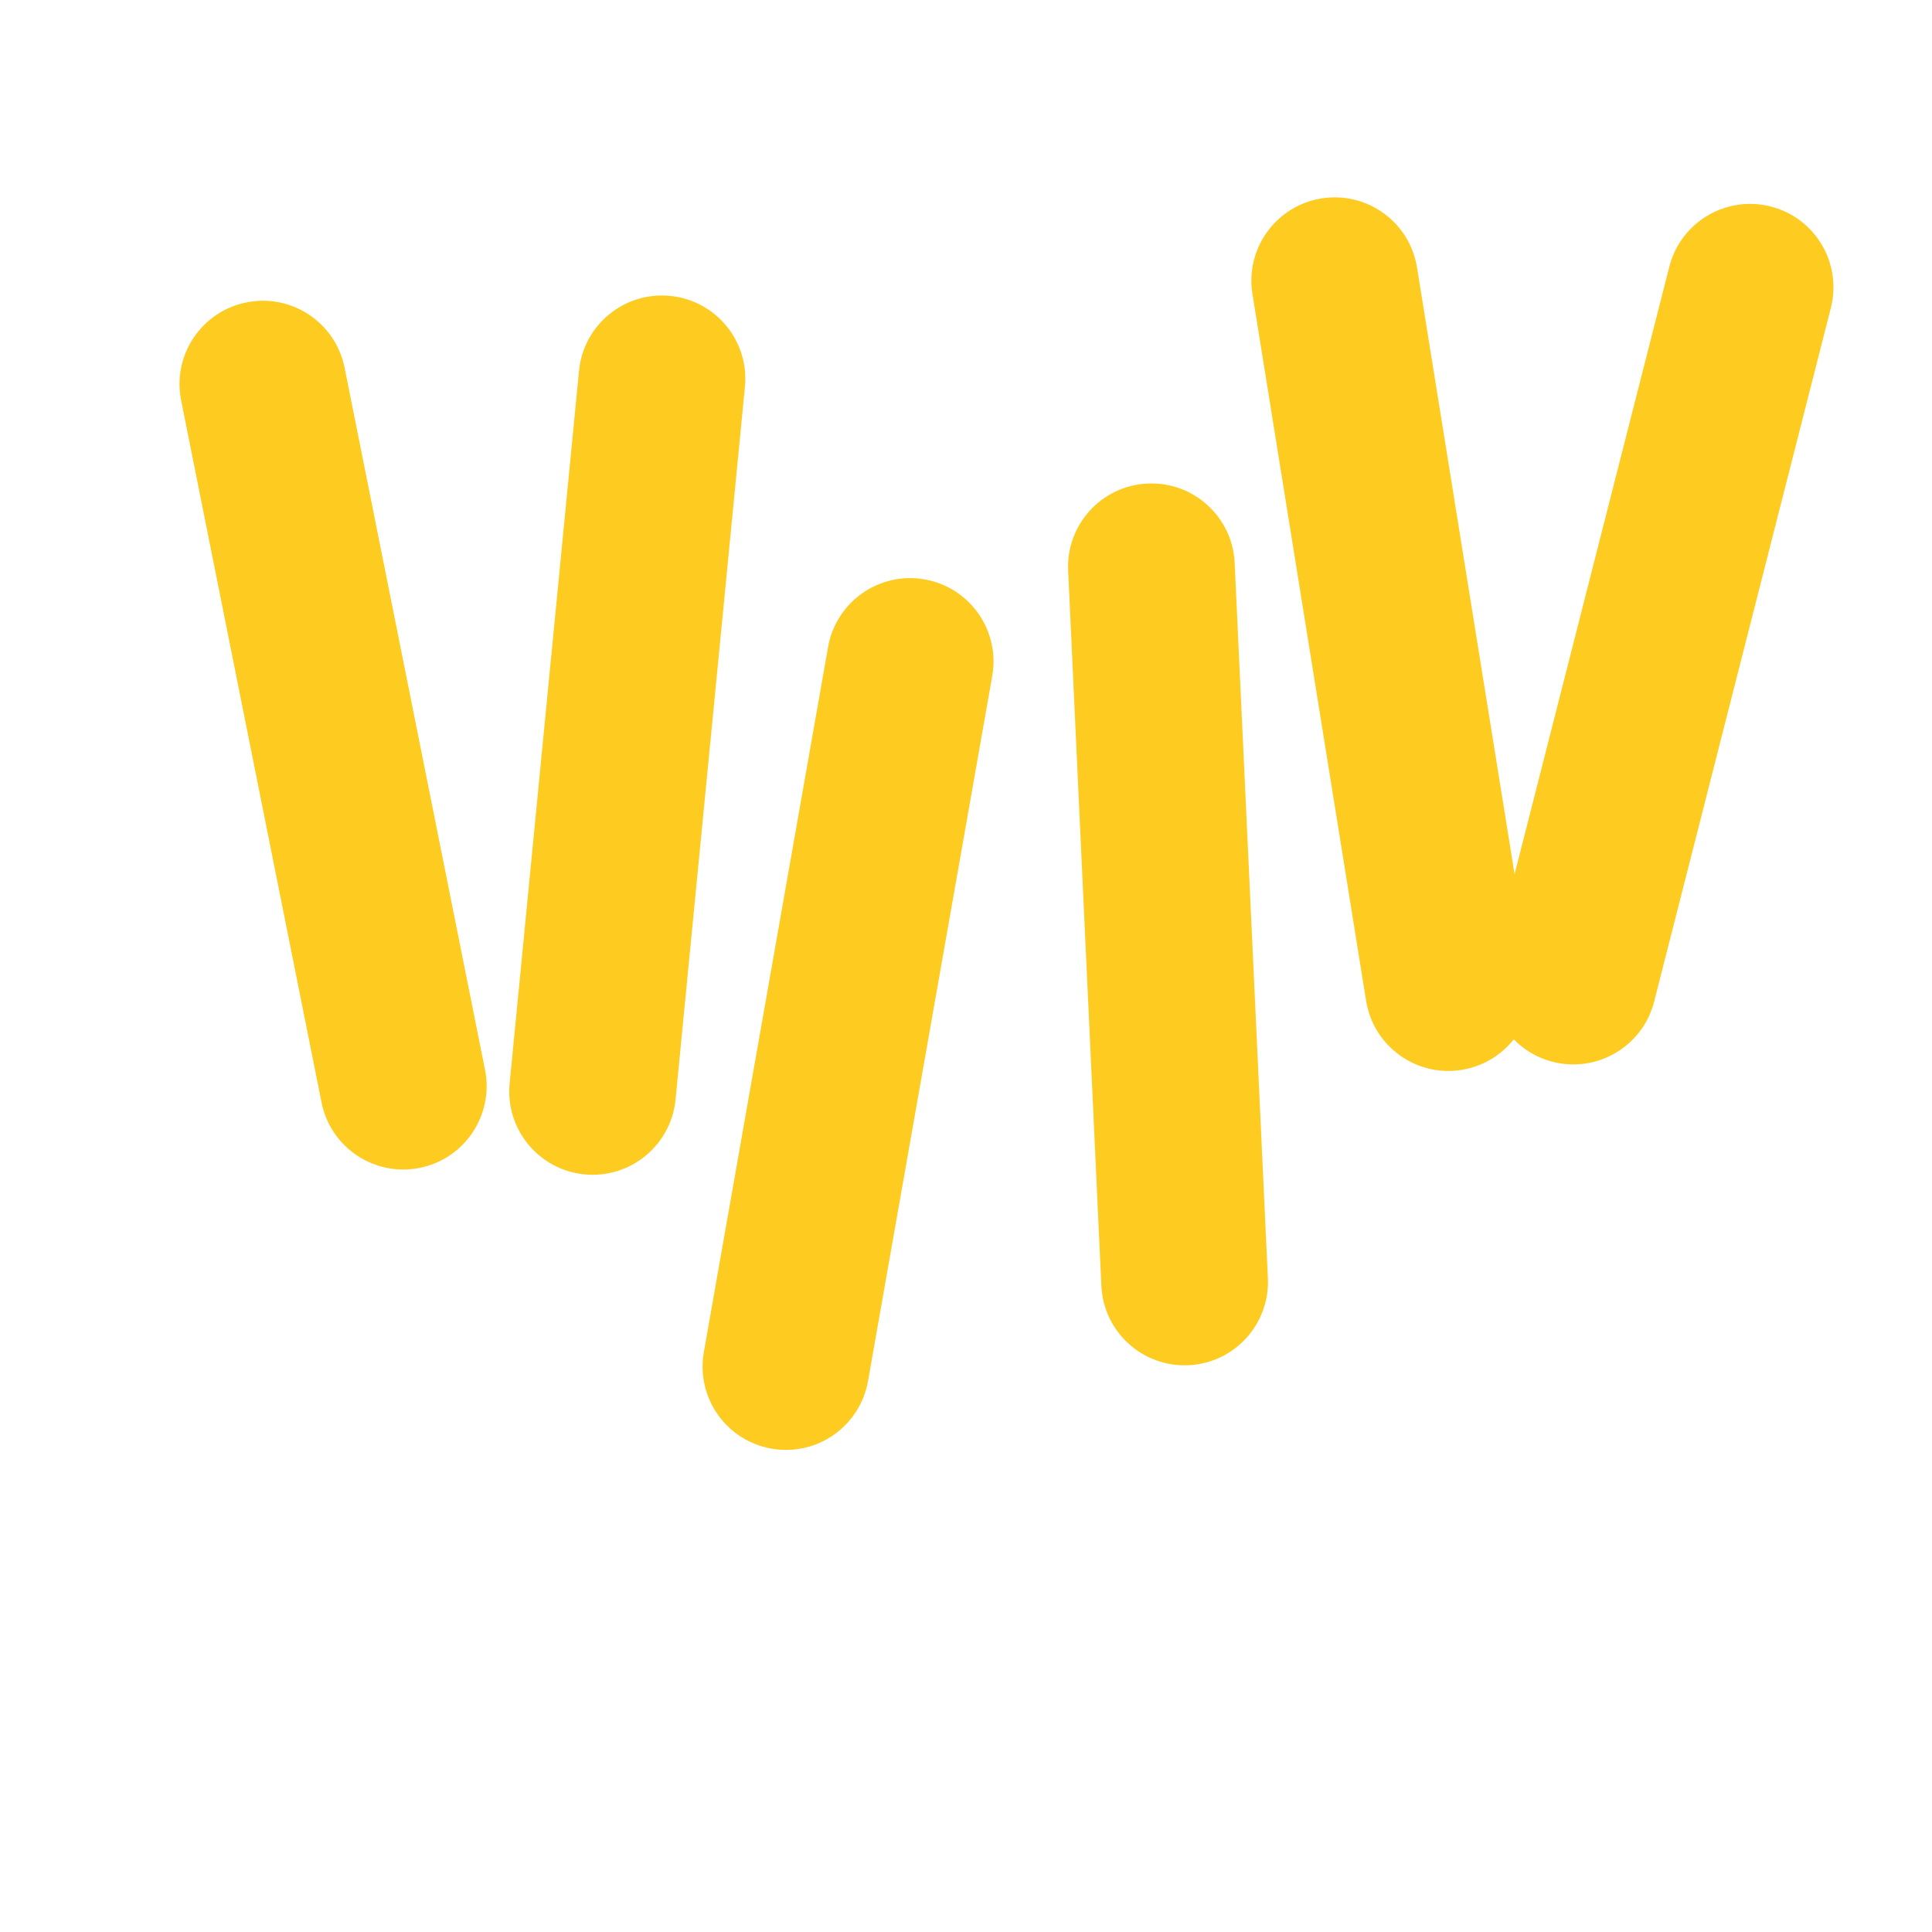
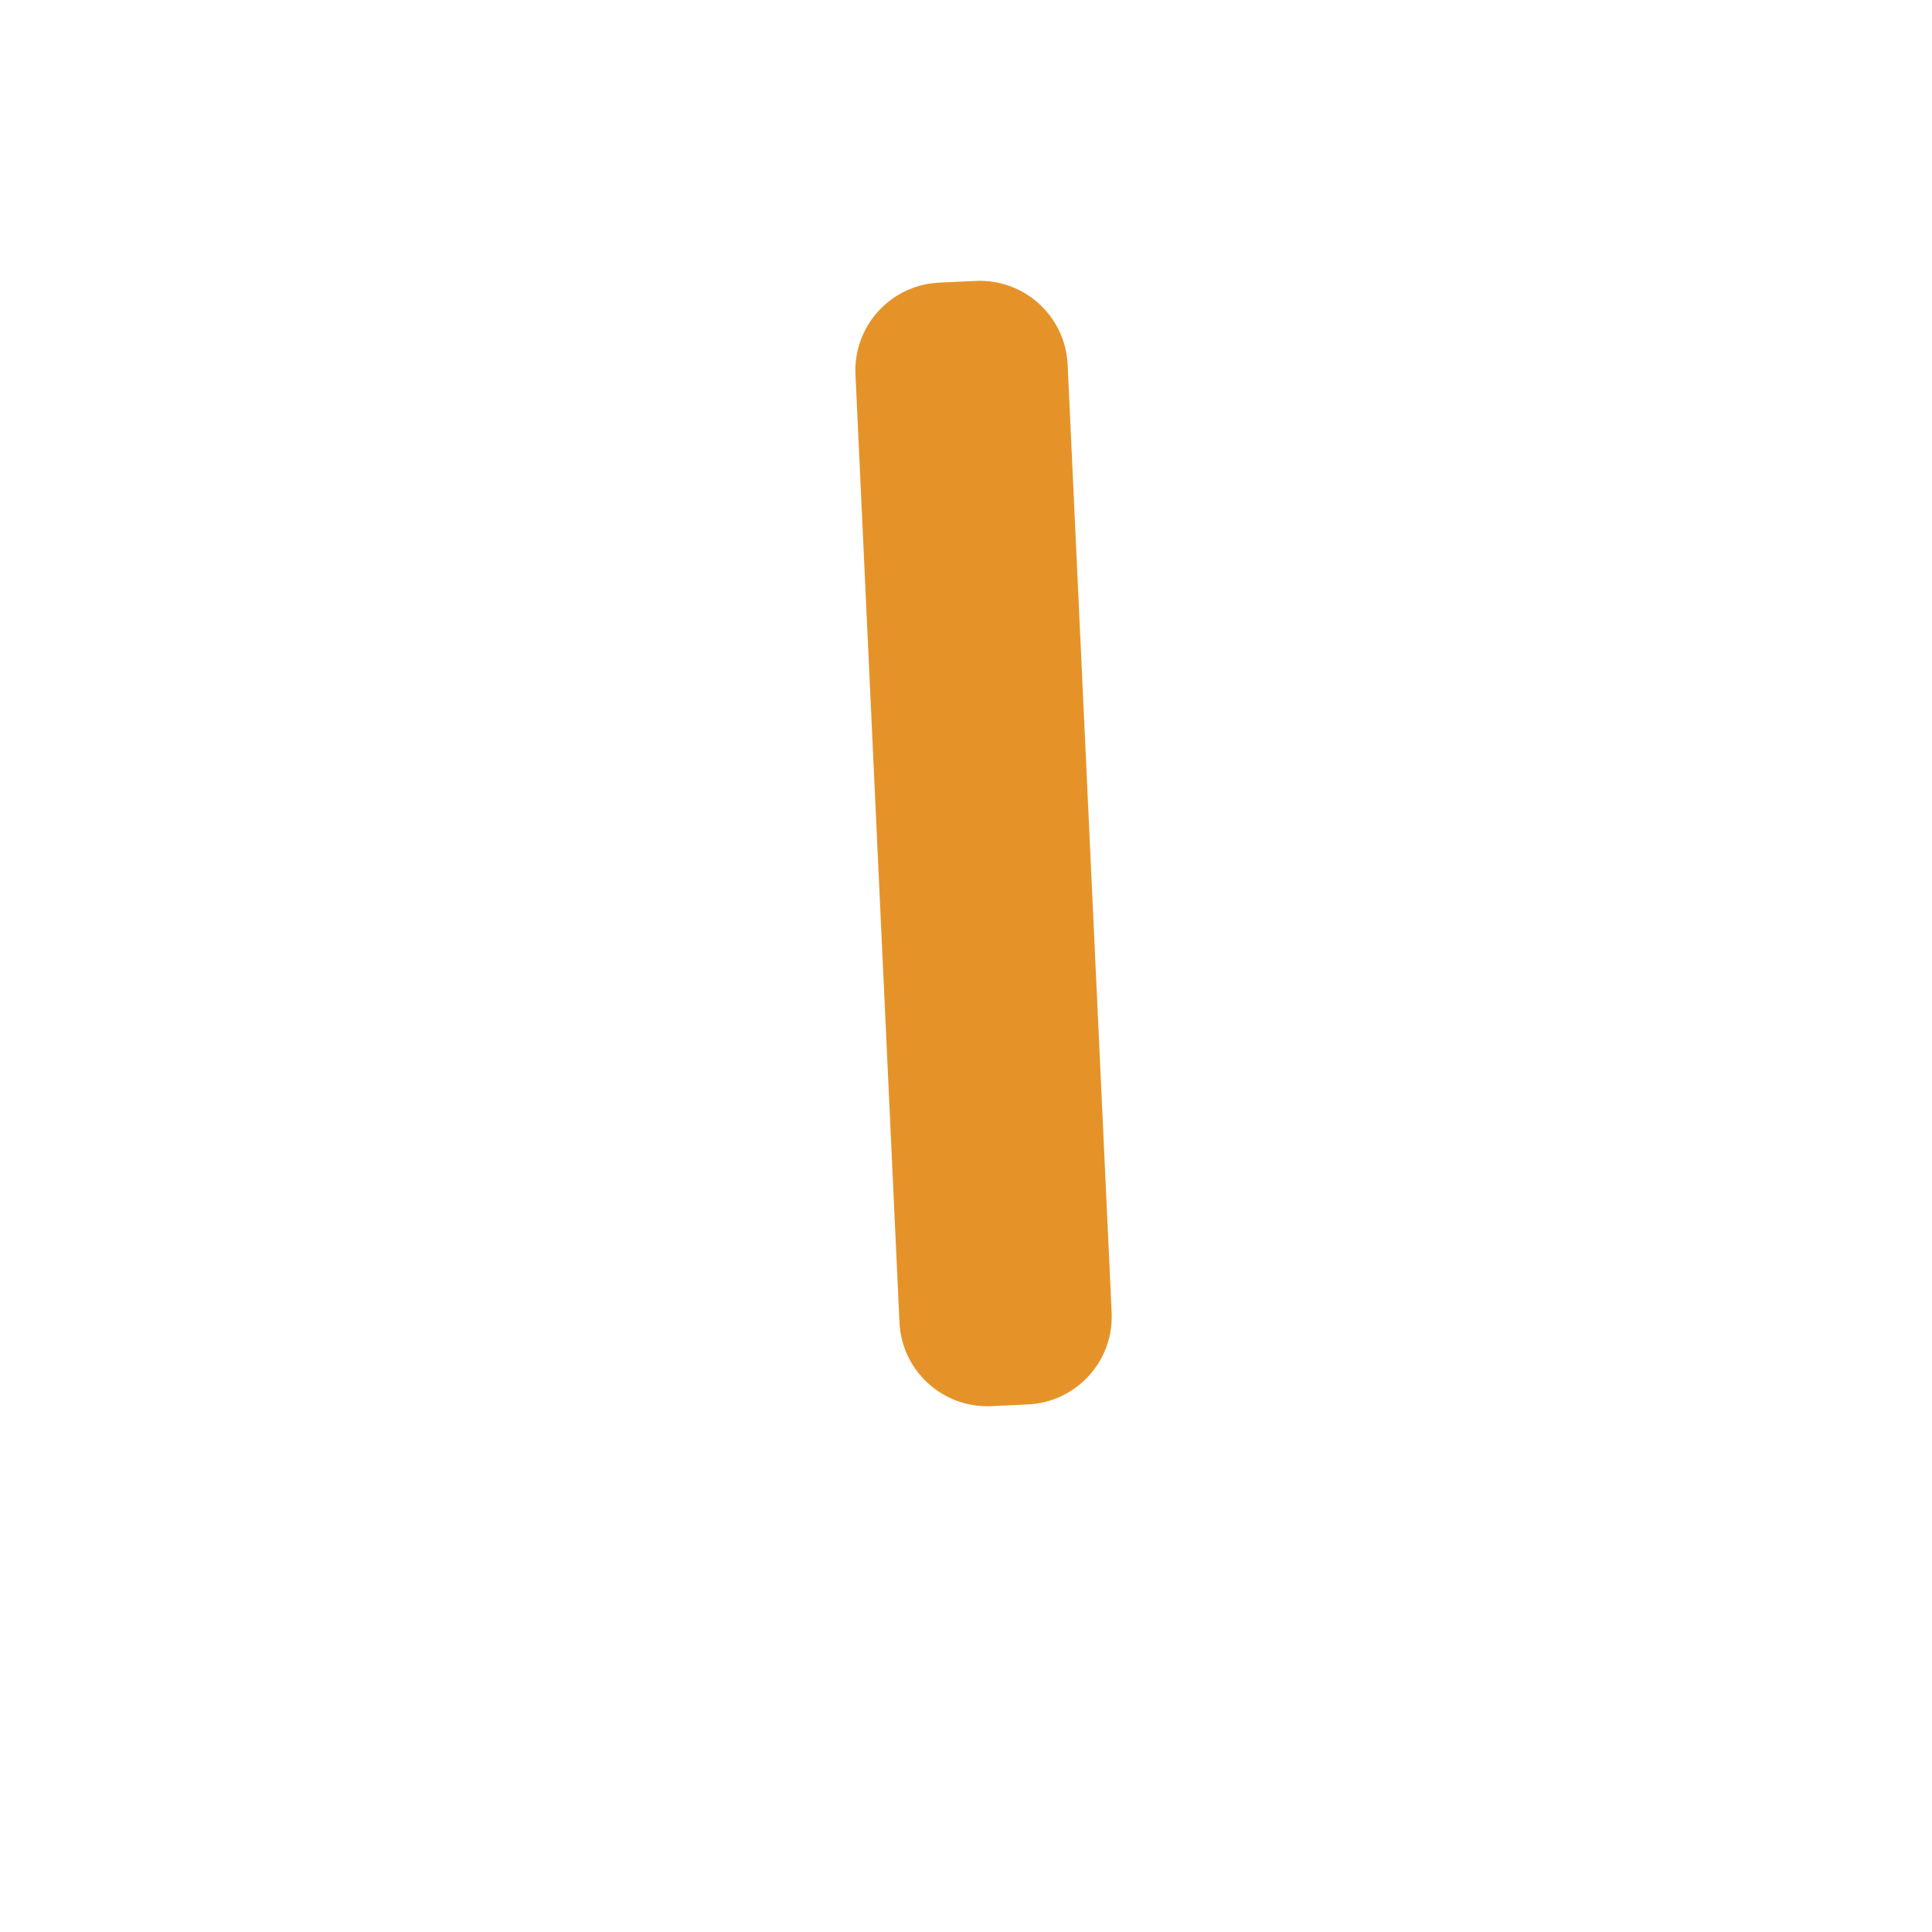
<svg xmlns="http://www.w3.org/2000/svg" version="1.1" x="0px" y="0px" viewBox="0 0 512 512" enable-background="new 0 0 512 512" xml:space="preserve">
  <g id="Layer_4">
-     <path fill="#FECB21" d="M85.216,292.175L48.005,106.123c-2.392-11.962,5.365-23.598,17.327-25.991l0,0   c11.962-2.392,23.598,5.365,25.99,17.327l37.211,186.053c2.392,11.962-5.365,23.598-17.327,25.991h0   C99.245,311.894,87.608,304.137,85.216,292.175z M411.503,281.394L411.503,281.394c11.821,3.011,23.845-4.13,26.857-15.952   l46.838-183.865c3.011-11.821-4.13-23.845-15.951-26.856l0,0c-11.821-3.011-23.845,4.13-26.857,15.952l-46.838,183.865   C392.54,266.358,399.682,278.382,411.503,281.394z M204.448,383.907L204.448,383.907c12.014,2.117,23.469-5.906,25.585-17.92   l32.923-186.859c2.117-12.014-5.906-23.468-17.92-25.585l0,0c-12.014-2.117-23.469,5.906-25.585,17.92l-32.923,186.859   C184.412,370.335,192.435,381.79,204.448,383.907z M314.961,361.8L314.961,361.8c12.186-0.566,21.605-10.903,21.04-23.088   l-8.8-189.533c-0.566-12.185-10.903-21.605-23.088-21.039l0,0c-12.186,0.566-21.605,10.903-21.04,23.088l8.8,189.533   C292.439,352.946,302.776,362.365,314.961,361.8z M154.903,311.223L154.903,311.223c12.141,1.182,22.942-7.702,24.124-19.843   l18.387-188.844c1.182-12.141-7.702-22.942-19.843-24.124h0c-12.141-1.182-22.942,7.702-24.124,19.843L135.06,287.099   C133.877,299.24,142.761,310.04,154.903,311.223z M387.346,283.53L387.346,283.53c12.044-1.937,20.238-13.27,18.301-25.314   L375.524,70.885c-1.937-12.044-13.27-20.237-25.314-18.301l0,0c-12.044,1.937-20.238,13.27-18.301,25.314l30.123,187.331   C363.968,277.273,375.302,285.467,387.346,283.53z" />
+     <path fill="#E59328" d="M238.37,350.45L226.707,99.252c-0.597-12.851,9.338-23.753,22.189-24.35l9.69-0.45   c12.851-0.597,23.753,9.338,24.35,22.189l11.663,251.198c0.597,12.851-9.338,23.753-22.189,24.35l-9.69,0.45   C249.868,373.235,238.967,363.301,238.37,350.45z" />
  </g>
  <g id="Layer_1">
</g>
</svg>
